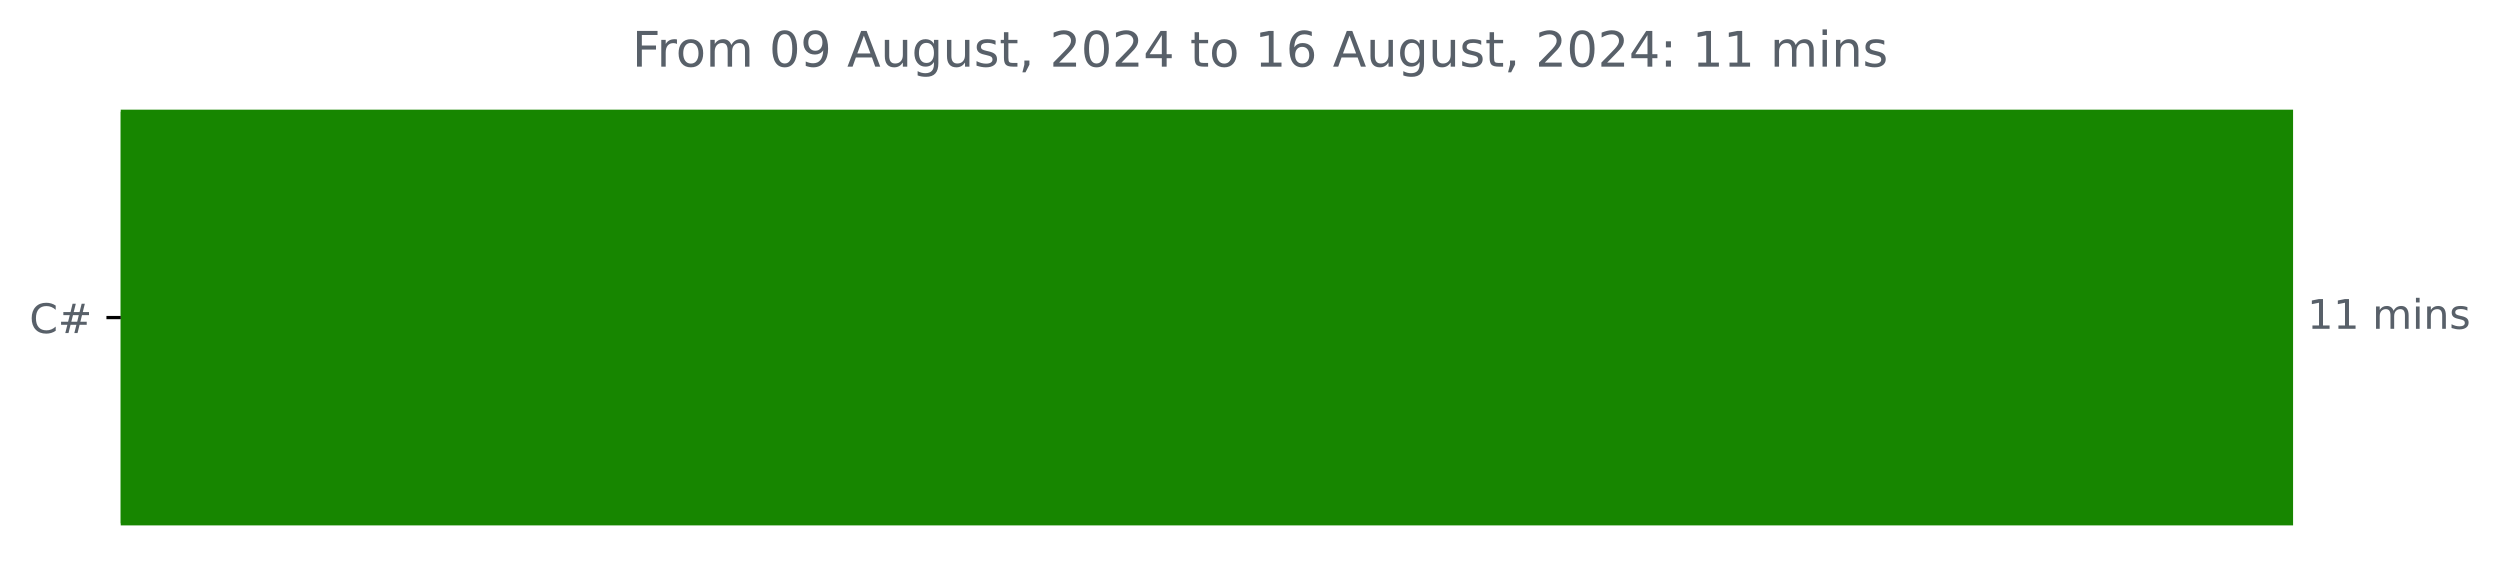
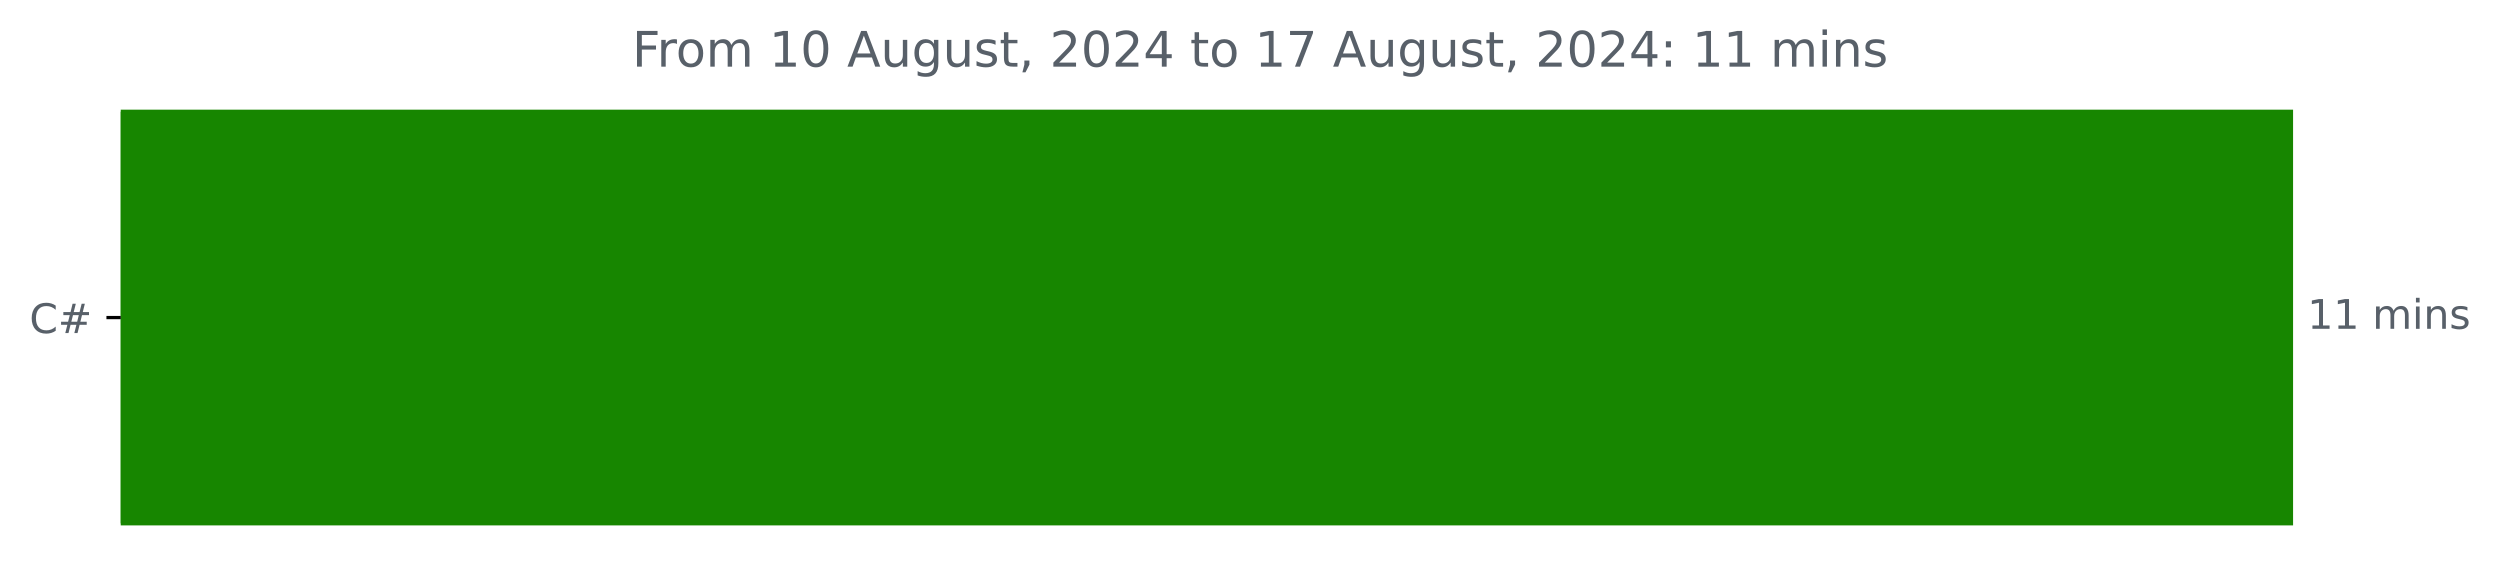
<svg xmlns="http://www.w3.org/2000/svg" xmlns:xlink="http://www.w3.org/1999/xlink" width="612.16pt" height="140.398pt" viewBox="0 0 612.16 140.398" version="1.1">
  <defs>
    <style type="text/css">*{stroke-linejoin: round; stroke-linecap: butt}</style>
  </defs>
  <g id="figure_1">
    <g id="patch_1">
      <path d="M -0 140.398  L 612.16 140.398  L 612.16 0  L -0 0  L -0 140.398  z " style="fill: none" />
    </g>
    <g id="axes_1">
      <g id="patch_2">
-         <path d="M 29.562 27.358  L 560.991 27.358  L 560.991 128.158  L 29.562 128.158  z " clip-path="url(#p6ab2148dd7)" style="fill: #178600; stroke: #178600; stroke-linejoin: miter" />
+         <path d="M 29.562 27.358  L 560.991 27.358  L 560.991 128.158  L 29.562 128.158  z " clip-path="url(#p5e07caa9a7)" style="fill: #178600; stroke: #178600; stroke-linejoin: miter" />
      </g>
      <g id="matplotlib.axis_1" />
      <g id="matplotlib.axis_2">
        <g id="ytick_1">
          <g id="line2d_1">
            <defs>
-               <path id="m9c7f000f57" d="M 0 0  L -3.5 0  " style="stroke: #000000; stroke-width: 0.8" />
+               <path id="m9a8ba55298" d="M 0 0  L -3.5 0  " style="stroke: #000000; stroke-width: 0.8" />
            </defs>
            <g>
-               <use xlink:href="#m9c7f000f57" x="29.562" y="77.758" style="stroke: #000000; stroke-width: 0.8" />
+               <use xlink:href="#m9a8ba55298" x="29.562" y="77.758" style="stroke: #000000; stroke-width: 0.8" />
            </g>
          </g>
          <g id="text_1">
            <g style="fill: #586069" transform="translate(7.2 81.55734) scale(0.1 -0.1)">
              <defs>
                <path id="DejaVuSans-43" d="M 4122 4306  L 4122 3641  Q 3803 3938 3442 4084  Q 3081 4231 2675 4231  Q 1875 4231 1450 3742  Q 1025 3253 1025 2328  Q 1025 1406 1450 917  Q 1875 428 2675 428  Q 3081 428 3442 575  Q 3803 722 4122 1019  L 4122 359  Q 3791 134 3420 21  Q 3050 -91 2638 -91  Q 1578 -91 968 557  Q 359 1206 359 2328  Q 359 3453 968 4101  Q 1578 4750 2638 4750  Q 3056 4750 3426 4639  Q 3797 4528 4122 4306  z " transform="scale(0.015625)" />
                <path id="DejaVuSans-23" d="M 3272 2816  L 2363 2816  L 2100 1772  L 3016 1772  L 3272 2816  z M 2803 4594  L 2478 3297  L 3391 3297  L 3719 4594  L 4219 4594  L 3897 3297  L 4872 3297  L 4872 2816  L 3775 2816  L 3519 1772  L 4513 1772  L 4513 1294  L 3397 1294  L 3072 0  L 2572 0  L 2894 1294  L 1978 1294  L 1656 0  L 1153 0  L 1478 1294  L 494 1294  L 494 1772  L 1594 1772  L 1856 2816  L 850 2816  L 850 3297  L 1978 3297  L 2297 4594  L 2803 4594  z " transform="scale(0.015625)" />
              </defs>
              <use xlink:href="#DejaVuSans-43" />
              <use xlink:href="#DejaVuSans-23" x="69.824" />
            </g>
          </g>
        </g>
      </g>
      <g id="text_2">
        <g style="fill: #586069" transform="translate(564.9911 80.5175) scale(0.1 -0.1)">
          <defs>
            <path id="DejaVuSans-31" d="M 794 531  L 1825 531  L 1825 4091  L 703 3866  L 703 4441  L 1819 4666  L 2450 4666  L 2450 531  L 3481 531  L 3481 0  L 794 0  L 794 531  z " transform="scale(0.015625)" />
            <path id="DejaVuSans-20" transform="scale(0.015625)" />
            <path id="DejaVuSans-6d" d="M 3328 2828  Q 3544 3216 3844 3400  Q 4144 3584 4550 3584  Q 5097 3584 5394 3201  Q 5691 2819 5691 2113  L 5691 0  L 5113 0  L 5113 2094  Q 5113 2597 4934 2840  Q 4756 3084 4391 3084  Q 3944 3084 3684 2787  Q 3425 2491 3425 1978  L 3425 0  L 2847 0  L 2847 2094  Q 2847 2600 2669 2842  Q 2491 3084 2119 3084  Q 1678 3084 1418 2786  Q 1159 2488 1159 1978  L 1159 0  L 581 0  L 581 3500  L 1159 3500  L 1159 2956  Q 1356 3278 1631 3431  Q 1906 3584 2284 3584  Q 2666 3584 2933 3390  Q 3200 3197 3328 2828  z " transform="scale(0.015625)" />
            <path id="DejaVuSans-69" d="M 603 3500  L 1178 3500  L 1178 0  L 603 0  L 603 3500  z M 603 4863  L 1178 4863  L 1178 4134  L 603 4134  L 603 4863  z " transform="scale(0.015625)" />
            <path id="DejaVuSans-6e" d="M 3513 2113  L 3513 0  L 2938 0  L 2938 2094  Q 2938 2591 2744 2837  Q 2550 3084 2163 3084  Q 1697 3084 1428 2787  Q 1159 2491 1159 1978  L 1159 0  L 581 0  L 581 3500  L 1159 3500  L 1159 2956  Q 1366 3272 1645 3428  Q 1925 3584 2291 3584  Q 2894 3584 3203 3211  Q 3513 2838 3513 2113  z " transform="scale(0.015625)" />
            <path id="DejaVuSans-73" d="M 2834 3397  L 2834 2853  Q 2591 2978 2328 3040  Q 2066 3103 1784 3103  Q 1356 3103 1142 2972  Q 928 2841 928 2578  Q 928 2378 1081 2264  Q 1234 2150 1697 2047  L 1894 2003  Q 2506 1872 2764 1633  Q 3022 1394 3022 966  Q 3022 478 2636 193  Q 2250 -91 1575 -91  Q 1294 -91 989 -36  Q 684 19 347 128  L 347 722  Q 666 556 975 473  Q 1284 391 1588 391  Q 1994 391 2212 530  Q 2431 669 2431 922  Q 2431 1156 2273 1281  Q 2116 1406 1581 1522  L 1381 1569  Q 847 1681 609 1914  Q 372 2147 372 2553  Q 372 3047 722 3315  Q 1072 3584 1716 3584  Q 2034 3584 2315 3537  Q 2597 3491 2834 3397  z " transform="scale(0.015625)" />
          </defs>
          <use xlink:href="#DejaVuSans-31" />
          <use xlink:href="#DejaVuSans-31" x="63.623" />
          <use xlink:href="#DejaVuSans-20" x="127.246" />
          <use xlink:href="#DejaVuSans-6d" x="159.033" />
          <use xlink:href="#DejaVuSans-69" x="256.445" />
          <use xlink:href="#DejaVuSans-6e" x="284.229" />
          <use xlink:href="#DejaVuSans-73" x="347.607" />
        </g>
      </g>
      <g id="text_3">
        <g style="fill: #586069" transform="translate(154.8022 16.31812) scale(0.12 -0.12)">
          <defs>
            <path id="DejaVuSans-46" d="M 628 4666  L 3309 4666  L 3309 4134  L 1259 4134  L 1259 2759  L 3109 2759  L 3109 2228  L 1259 2228  L 1259 0  L 628 0  L 628 4666  z " transform="scale(0.015625)" />
            <path id="DejaVuSans-72" d="M 2631 2963  Q 2534 3019 2420 3045  Q 2306 3072 2169 3072  Q 1681 3072 1420 2755  Q 1159 2438 1159 1844  L 1159 0  L 581 0  L 581 3500  L 1159 3500  L 1159 2956  Q 1341 3275 1631 3429  Q 1922 3584 2338 3584  Q 2397 3584 2469 3576  Q 2541 3569 2628 3553  L 2631 2963  z " transform="scale(0.015625)" />
            <path id="DejaVuSans-6f" d="M 1959 3097  Q 1497 3097 1228 2736  Q 959 2375 959 1747  Q 959 1119 1226 758  Q 1494 397 1959 397  Q 2419 397 2687 759  Q 2956 1122 2956 1747  Q 2956 2369 2687 2733  Q 2419 3097 1959 3097  z M 1959 3584  Q 2709 3584 3137 3096  Q 3566 2609 3566 1747  Q 3566 888 3137 398  Q 2709 -91 1959 -91  Q 1206 -91 779 398  Q 353 888 353 1747  Q 353 2609 779 3096  Q 1206 3584 1959 3584  z " transform="scale(0.015625)" />
            <path id="DejaVuSans-30" d="M 2034 4250  Q 1547 4250 1301 3770  Q 1056 3291 1056 2328  Q 1056 1369 1301 889  Q 1547 409 2034 409  Q 2525 409 2770 889  Q 3016 1369 3016 2328  Q 3016 3291 2770 3770  Q 2525 4250 2034 4250  z M 2034 4750  Q 2819 4750 3233 4129  Q 3647 3509 3647 2328  Q 3647 1150 3233 529  Q 2819 -91 2034 -91  Q 1250 -91 836 529  Q 422 1150 422 2328  Q 422 3509 836 4129  Q 1250 4750 2034 4750  z " transform="scale(0.015625)" />
-             <path id="DejaVuSans-39" d="M 703 97  L 703 672  Q 941 559 1184 500  Q 1428 441 1663 441  Q 2288 441 2617 861  Q 2947 1281 2994 2138  Q 2813 1869 2534 1725  Q 2256 1581 1919 1581  Q 1219 1581 811 2004  Q 403 2428 403 3163  Q 403 3881 828 4315  Q 1253 4750 1959 4750  Q 2769 4750 3195 4129  Q 3622 3509 3622 2328  Q 3622 1225 3098 567  Q 2575 -91 1691 -91  Q 1453 -91 1209 -44  Q 966 3 703 97  z M 1959 2075  Q 2384 2075 2632 2365  Q 2881 2656 2881 3163  Q 2881 3666 2632 3958  Q 2384 4250 1959 4250  Q 1534 4250 1286 3958  Q 1038 3666 1038 3163  Q 1038 2656 1286 2365  Q 1534 2075 1959 2075  z " transform="scale(0.015625)" />
            <path id="DejaVuSans-41" d="M 2188 4044  L 1331 1722  L 3047 1722  L 2188 4044  z M 1831 4666  L 2547 4666  L 4325 0  L 3669 0  L 3244 1197  L 1141 1197  L 716 0  L 50 0  L 1831 4666  z " transform="scale(0.015625)" />
            <path id="DejaVuSans-75" d="M 544 1381  L 544 3500  L 1119 3500  L 1119 1403  Q 1119 906 1312 657  Q 1506 409 1894 409  Q 2359 409 2629 706  Q 2900 1003 2900 1516  L 2900 3500  L 3475 3500  L 3475 0  L 2900 0  L 2900 538  Q 2691 219 2414 64  Q 2138 -91 1772 -91  Q 1169 -91 856 284  Q 544 659 544 1381  z M 1991 3584  L 1991 3584  z " transform="scale(0.015625)" />
            <path id="DejaVuSans-67" d="M 2906 1791  Q 2906 2416 2648 2759  Q 2391 3103 1925 3103  Q 1463 3103 1205 2759  Q 947 2416 947 1791  Q 947 1169 1205 825  Q 1463 481 1925 481  Q 2391 481 2648 825  Q 2906 1169 2906 1791  z M 3481 434  Q 3481 -459 3084 -895  Q 2688 -1331 1869 -1331  Q 1566 -1331 1297 -1286  Q 1028 -1241 775 -1147  L 775 -588  Q 1028 -725 1275 -790  Q 1522 -856 1778 -856  Q 2344 -856 2625 -561  Q 2906 -266 2906 331  L 2906 616  Q 2728 306 2450 153  Q 2172 0 1784 0  Q 1141 0 747 490  Q 353 981 353 1791  Q 353 2603 747 3093  Q 1141 3584 1784 3584  Q 2172 3584 2450 3431  Q 2728 3278 2906 2969  L 2906 3500  L 3481 3500  L 3481 434  z " transform="scale(0.015625)" />
            <path id="DejaVuSans-74" d="M 1172 4494  L 1172 3500  L 2356 3500  L 2356 3053  L 1172 3053  L 1172 1153  Q 1172 725 1289 603  Q 1406 481 1766 481  L 2356 481  L 2356 0  L 1766 0  Q 1100 0 847 248  Q 594 497 594 1153  L 594 3053  L 172 3053  L 172 3500  L 594 3500  L 594 4494  L 1172 4494  z " transform="scale(0.015625)" />
            <path id="DejaVuSans-2c" d="M 750 794  L 1409 794  L 1409 256  L 897 -744  L 494 -744  L 750 256  L 750 794  z " transform="scale(0.015625)" />
            <path id="DejaVuSans-32" d="M 1228 531  L 3431 531  L 3431 0  L 469 0  L 469 531  Q 828 903 1448 1529  Q 2069 2156 2228 2338  Q 2531 2678 2651 2914  Q 2772 3150 2772 3378  Q 2772 3750 2511 3984  Q 2250 4219 1831 4219  Q 1534 4219 1204 4116  Q 875 4013 500 3803  L 500 4441  Q 881 4594 1212 4672  Q 1544 4750 1819 4750  Q 2544 4750 2975 4387  Q 3406 4025 3406 3419  Q 3406 3131 3298 2873  Q 3191 2616 2906 2266  Q 2828 2175 2409 1742  Q 1991 1309 1228 531  z " transform="scale(0.015625)" />
            <path id="DejaVuSans-34" d="M 2419 4116  L 825 1625  L 2419 1625  L 2419 4116  z M 2253 4666  L 3047 4666  L 3047 1625  L 3713 1625  L 3713 1100  L 3047 1100  L 3047 0  L 2419 0  L 2419 1100  L 313 1100  L 313 1709  L 2253 4666  z " transform="scale(0.015625)" />
-             <path id="DejaVuSans-36" d="M 2113 2584  Q 1688 2584 1439 2293  Q 1191 2003 1191 1497  Q 1191 994 1439 701  Q 1688 409 2113 409  Q 2538 409 2786 701  Q 3034 994 3034 1497  Q 3034 2003 2786 2293  Q 2538 2584 2113 2584  z M 3366 4563  L 3366 3988  Q 3128 4100 2886 4159  Q 2644 4219 2406 4219  Q 1781 4219 1451 3797  Q 1122 3375 1075 2522  Q 1259 2794 1537 2939  Q 1816 3084 2150 3084  Q 2853 3084 3261 2657  Q 3669 2231 3669 1497  Q 3669 778 3244 343  Q 2819 -91 2113 -91  Q 1303 -91 875 529  Q 447 1150 447 2328  Q 447 3434 972 4092  Q 1497 4750 2381 4750  Q 2619 4750 2861 4703  Q 3103 4656 3366 4563  z " transform="scale(0.015625)" />
+             <path id="DejaVuSans-37" d="M 525 4666  L 3525 4666  L 3525 4397  L 1831 0  L 1172 0  L 2766 4134  L 525 4134  L 525 4666  z " transform="scale(0.015625)" />
            <path id="DejaVuSans-3a" d="M 750 794  L 1409 794  L 1409 0  L 750 0  L 750 794  z M 750 3309  L 1409 3309  L 1409 2516  L 750 2516  L 750 3309  z " transform="scale(0.015625)" />
          </defs>
          <use xlink:href="#DejaVuSans-46" />
          <use xlink:href="#DejaVuSans-72" x="50.27" />
          <use xlink:href="#DejaVuSans-6f" x="89.133" />
          <use xlink:href="#DejaVuSans-6d" x="150.314" />
          <use xlink:href="#DejaVuSans-20" x="247.727" />
-           <use xlink:href="#DejaVuSans-30" x="279.514" />
-           <use xlink:href="#DejaVuSans-39" x="343.137" />
+           <use xlink:href="#DejaVuSans-31" x="279.514" />
+           <use xlink:href="#DejaVuSans-30" x="343.137" />
          <use xlink:href="#DejaVuSans-20" x="406.76" />
          <use xlink:href="#DejaVuSans-41" x="438.547" />
          <use xlink:href="#DejaVuSans-75" x="506.955" />
          <use xlink:href="#DejaVuSans-67" x="570.334" />
          <use xlink:href="#DejaVuSans-75" x="633.811" />
          <use xlink:href="#DejaVuSans-73" x="697.189" />
          <use xlink:href="#DejaVuSans-74" x="749.289" />
          <use xlink:href="#DejaVuSans-2c" x="788.498" />
          <use xlink:href="#DejaVuSans-20" x="820.285" />
          <use xlink:href="#DejaVuSans-32" x="852.072" />
          <use xlink:href="#DejaVuSans-30" x="915.695" />
          <use xlink:href="#DejaVuSans-32" x="979.318" />
          <use xlink:href="#DejaVuSans-34" x="1042.941" />
          <use xlink:href="#DejaVuSans-20" x="1106.564" />
          <use xlink:href="#DejaVuSans-74" x="1138.352" />
          <use xlink:href="#DejaVuSans-6f" x="1177.561" />
          <use xlink:href="#DejaVuSans-20" x="1238.742" />
          <use xlink:href="#DejaVuSans-31" x="1270.529" />
-           <use xlink:href="#DejaVuSans-36" x="1334.152" />
+           <use xlink:href="#DejaVuSans-37" x="1334.152" />
          <use xlink:href="#DejaVuSans-20" x="1397.775" />
          <use xlink:href="#DejaVuSans-41" x="1429.562" />
          <use xlink:href="#DejaVuSans-75" x="1497.971" />
          <use xlink:href="#DejaVuSans-67" x="1561.35" />
          <use xlink:href="#DejaVuSans-75" x="1624.826" />
          <use xlink:href="#DejaVuSans-73" x="1688.205" />
          <use xlink:href="#DejaVuSans-74" x="1740.305" />
          <use xlink:href="#DejaVuSans-2c" x="1779.514" />
          <use xlink:href="#DejaVuSans-20" x="1811.301" />
          <use xlink:href="#DejaVuSans-32" x="1843.088" />
          <use xlink:href="#DejaVuSans-30" x="1906.711" />
          <use xlink:href="#DejaVuSans-32" x="1970.334" />
          <use xlink:href="#DejaVuSans-34" x="2033.957" />
          <use xlink:href="#DejaVuSans-3a" x="2097.58" />
          <use xlink:href="#DejaVuSans-20" x="2131.271" />
          <use xlink:href="#DejaVuSans-31" x="2163.059" />
          <use xlink:href="#DejaVuSans-31" x="2226.682" />
          <use xlink:href="#DejaVuSans-20" x="2290.305" />
          <use xlink:href="#DejaVuSans-6d" x="2322.092" />
          <use xlink:href="#DejaVuSans-69" x="2419.504" />
          <use xlink:href="#DejaVuSans-6e" x="2447.287" />
          <use xlink:href="#DejaVuSans-73" x="2510.666" />
        </g>
      </g>
    </g>
  </g>
  <defs>
-     <clipPath id="p6ab2148dd7">
+     <clipPath id="p5e07caa9a7">
      <rect x="29.562" y="22.318" width="558" height="110.88" />
    </clipPath>
  </defs>
</svg>
